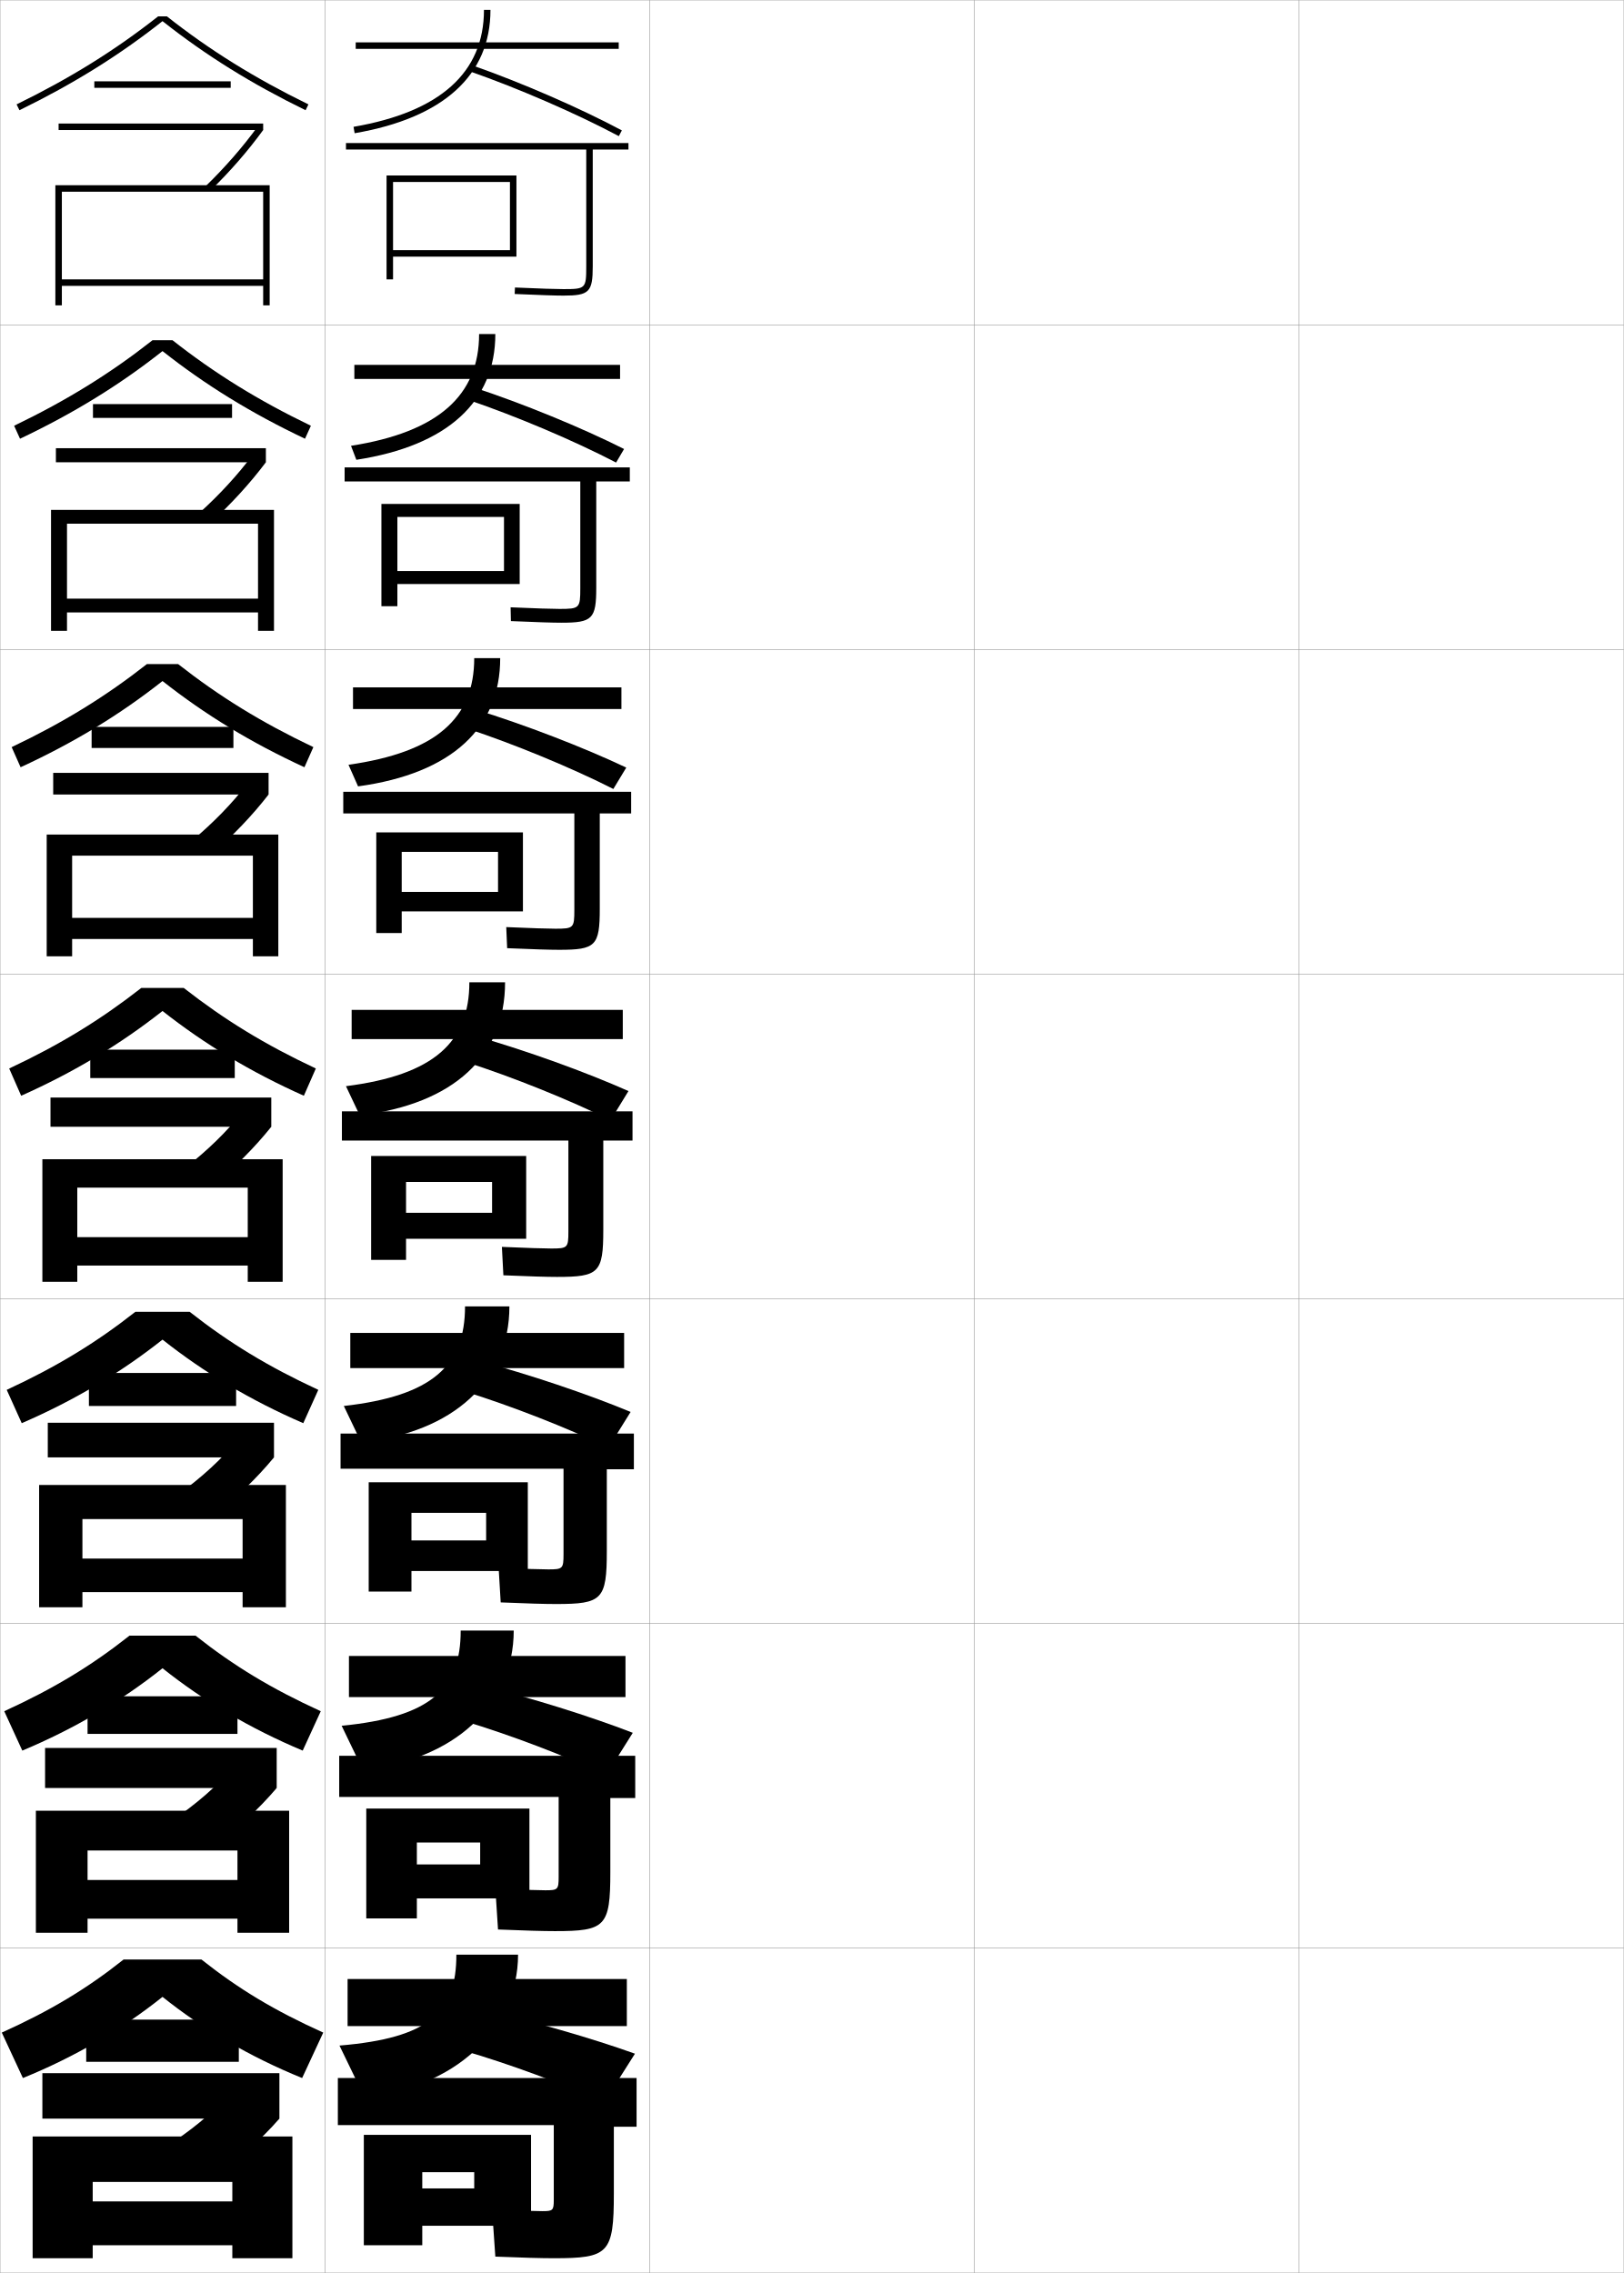
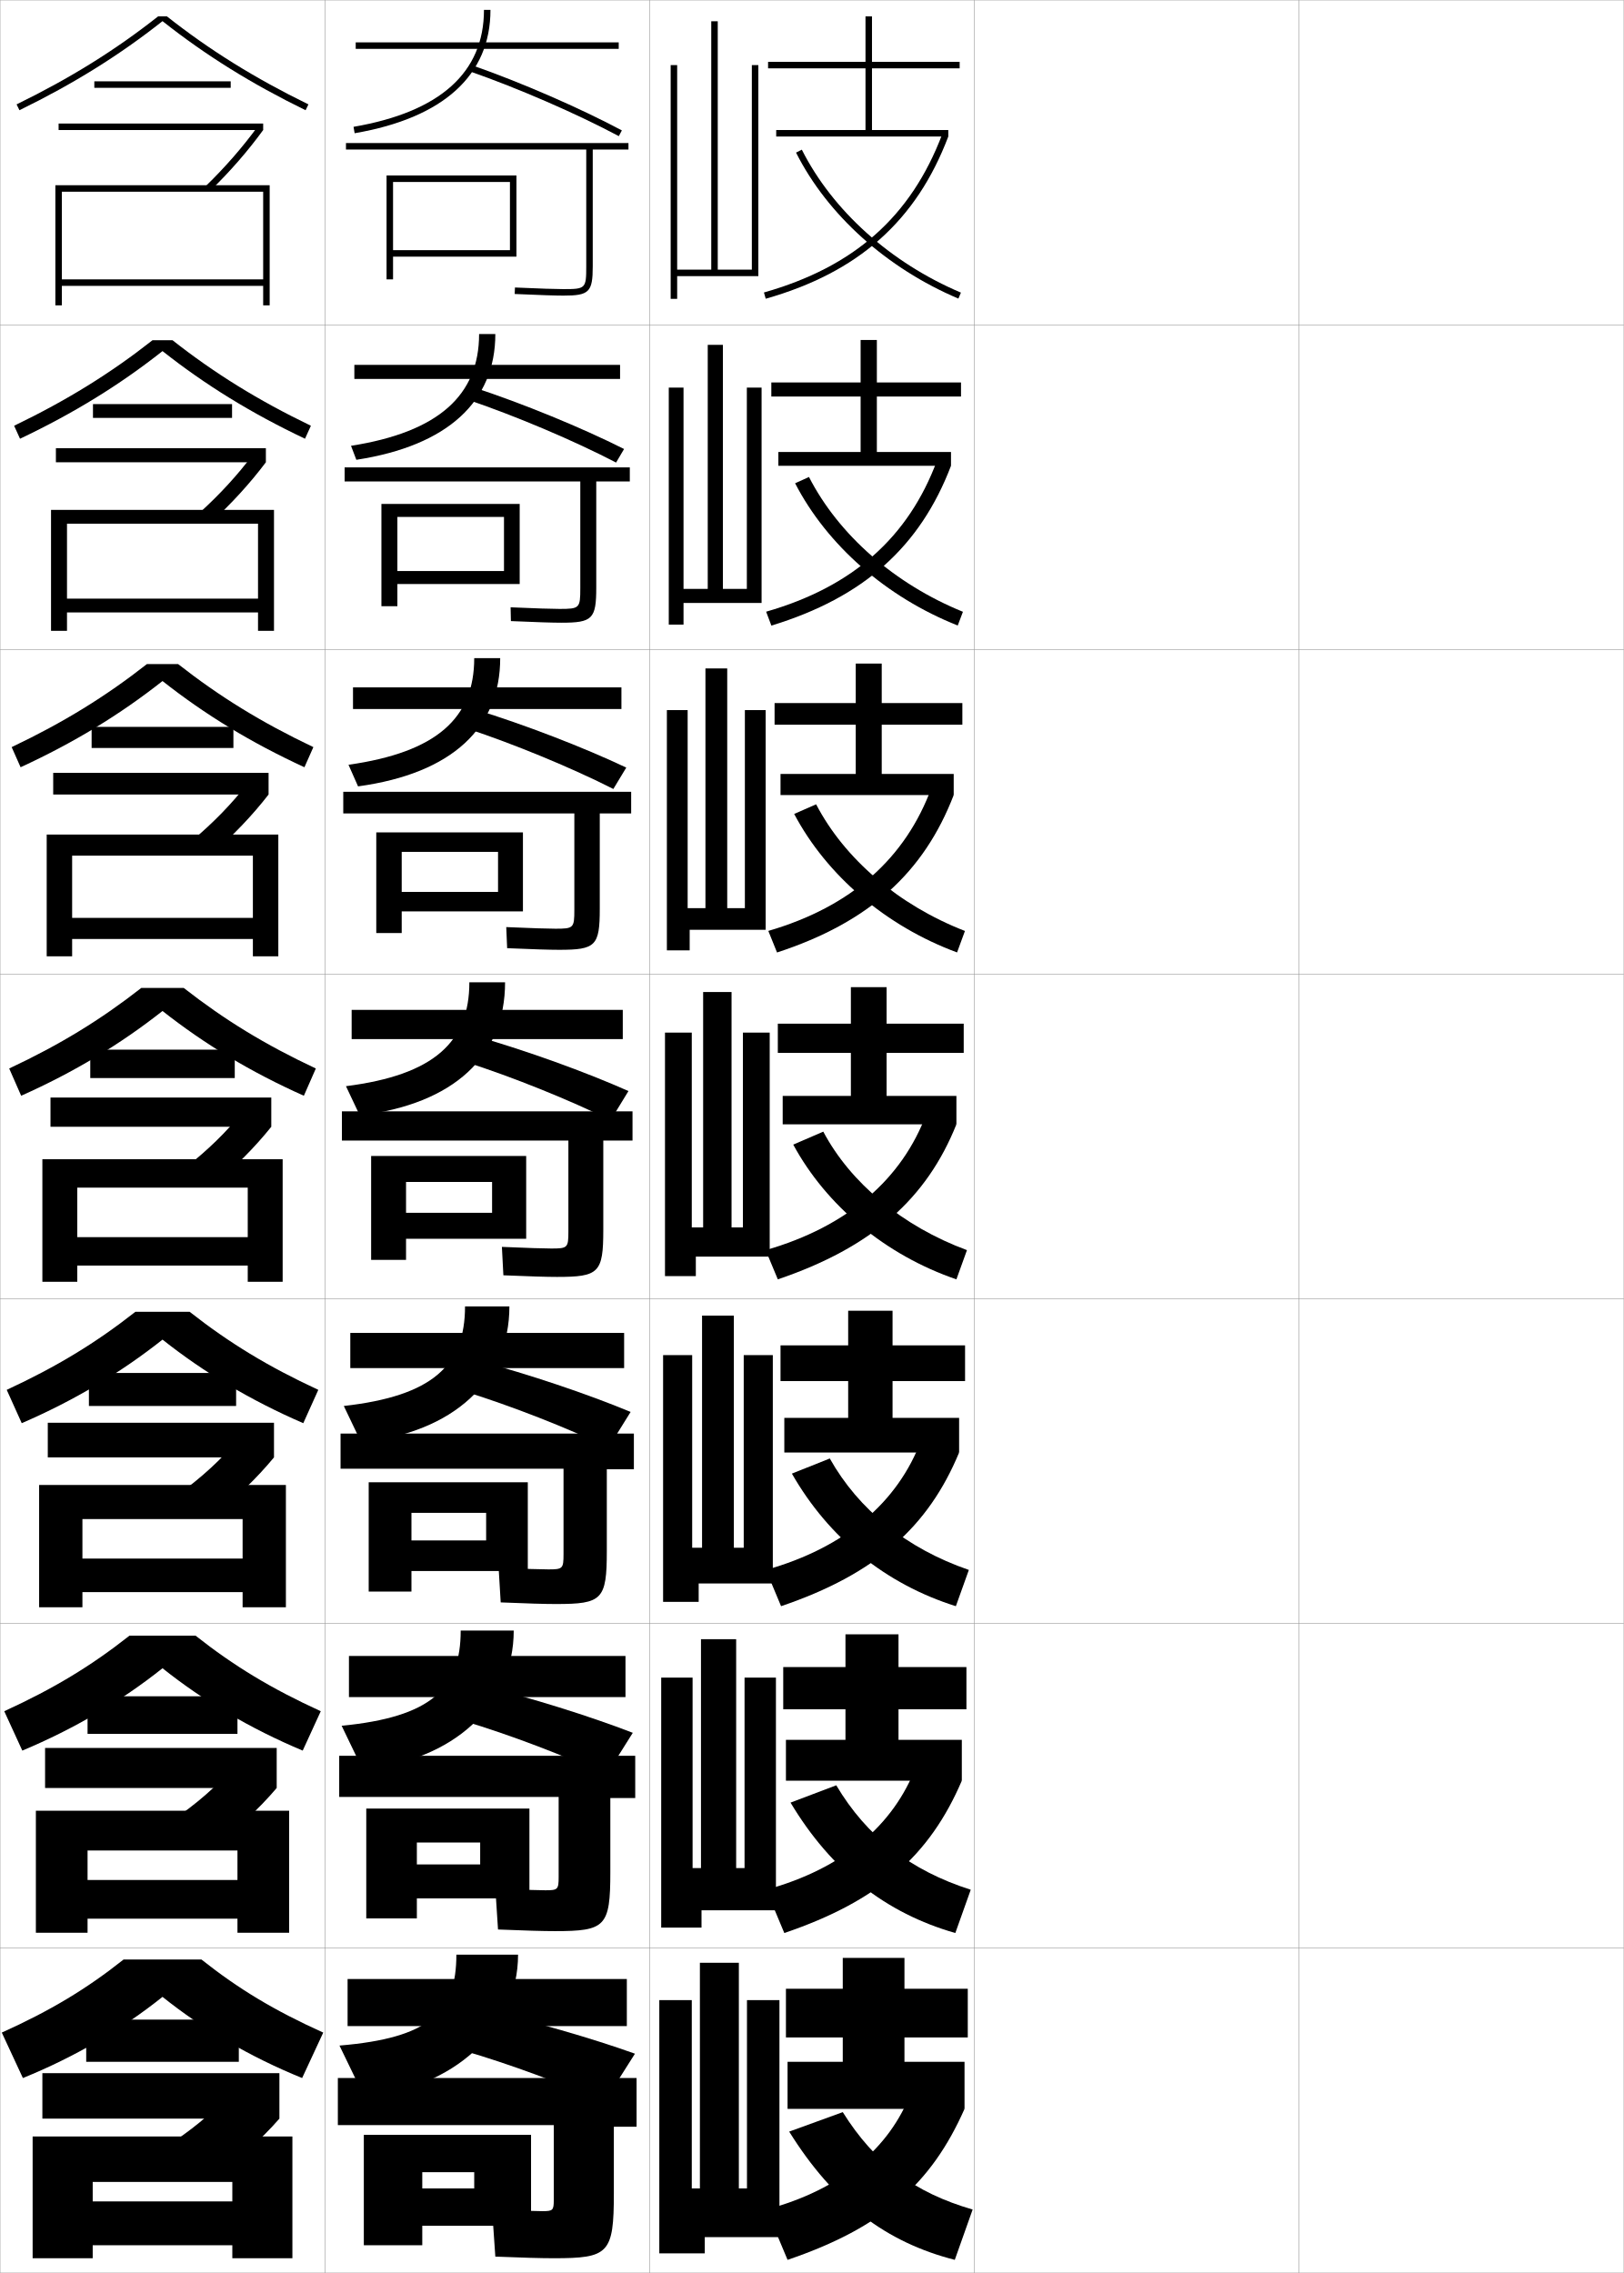
<svg xmlns="http://www.w3.org/2000/svg" width="500.1" height="700.1" viewBox="0 0 500.1 700.1" overflow="visible" enable-background="new 0 0 500.1 700.1" xml:space="preserve">
  <g id="glyphs">
    <g>
      <rect x="0.05" y="0.05" fill="none" stroke="#999999" stroke-width="0.1" width="100" height="100" />
      <rect x="0.05" y="100.05" fill="none" stroke="#999999" stroke-width="0.1" width="100" height="100" />
      <rect x="0.05" y="200.05" fill="none" stroke="#999999" stroke-width="0.1" width="100" height="100" />
      <rect x="0.05" y="300.05" fill="none" stroke="#999999" stroke-width="0.1" width="100" height="100" />
      <rect x="0.05" y="400.05" fill="none" stroke="#999999" stroke-width="0.1" width="100" height="100" />
      <rect x="0.05" y="500.05" fill="none" stroke="#999999" stroke-width="0.1" width="100" height="100" />
      <rect x="0.05" y="600.05" fill="none" stroke="#999999" stroke-width="0.1" width="100" height="100" />
      <rect x="100.05" y="0.05" fill="none" stroke="#999999" stroke-width="0.1" width="100" height="100" />
      <rect x="100.05" y="100.05" fill="none" stroke="#999999" stroke-width="0.1" width="100" height="100" />
      <rect x="100.05" y="200.05" fill="none" stroke="#999999" stroke-width="0.1" width="100" height="100" />
      <rect x="100.05" y="300.05" fill="none" stroke="#999999" stroke-width="0.1" width="100" height="100" />
      <rect x="100.05" y="400.05" fill="none" stroke="#999999" stroke-width="0.1" width="100" height="100" />
      <rect x="100.05" y="500.05" fill="none" stroke="#999999" stroke-width="0.1" width="100" height="100" />
      <rect x="100.05" y="600.05" fill="none" stroke="#999999" stroke-width="0.1" width="100" height="100" />
      <rect x="200.05" y="0.05" fill="none" stroke="#999999" stroke-width="0.1" width="100" height="100" />
      <rect x="200.05" y="100.05" fill="none" stroke="#999999" stroke-width="0.1" width="100" height="100" />
      <rect x="200.05" y="200.05" fill="none" stroke="#999999" stroke-width="0.1" width="100" height="100" />
      <rect x="200.05" y="300.05" fill="none" stroke="#999999" stroke-width="0.1" width="100" height="100" />
      <rect x="200.05" y="400.05" fill="none" stroke="#999999" stroke-width="0.1" width="100" height="100" />
      <rect x="200.05" y="500.05" fill="none" stroke="#999999" stroke-width="0.1" width="100" height="100" />
      <rect x="200.05" y="600.05" fill="none" stroke="#999999" stroke-width="0.1" width="100" height="100" />
      <rect x="300.05" y="0.05" fill="none" stroke="#999999" stroke-width="0.1" width="100" height="100" />
      <rect x="300.05" y="100.05" fill="none" stroke="#999999" stroke-width="0.1" width="100" height="100" />
      <rect x="300.05" y="200.05" fill="none" stroke="#999999" stroke-width="0.1" width="100" height="100" />
      <rect x="300.05" y="300.05" fill="none" stroke="#999999" stroke-width="0.1" width="100" height="100" />
      <rect x="300.05" y="400.05" fill="none" stroke="#999999" stroke-width="0.1" width="100" height="100" />
      <rect x="300.05" y="500.05" fill="none" stroke="#999999" stroke-width="0.1" width="100" height="100" />
      <rect x="300.05" y="600.05" fill="none" stroke="#999999" stroke-width="0.1" width="100" height="100" />
      <rect x="400.05" y="0.05" fill="none" stroke="#999999" stroke-width="0.1" width="100" height="100" />
      <rect x="400.05" y="100.05" fill="none" stroke="#999999" stroke-width="0.1" width="100" height="100" />
      <rect x="400.05" y="200.05" fill="none" stroke="#999999" stroke-width="0.1" width="100" height="100" />
      <rect x="400.05" y="300.05" fill="none" stroke="#999999" stroke-width="0.1" width="100" height="100" />
      <rect x="400.05" y="400.05" fill="none" stroke="#999999" stroke-width="0.1" width="100" height="100" />
      <rect x="400.05" y="500.05" fill="none" stroke="#999999" stroke-width="0.1" width="100" height="100" />
      <rect x="400.05" y="600.05" fill="none" stroke="#999999" stroke-width="0.1" width="100" height="100" />
    </g>
    <g>
      <g>
        <path d="M50.05,615.05c12.406,9.931,26.913,18.471,43,25l6.5-14       c-15.019-6.777-26.071-13.431-37.5-22.5h-24c-11.429,9.069-22.481,15.723-37.5,22.5l6.5,14       C23.137,633.521,37.644,624.98,50.05,615.05z" />
        <rect x="26.55" y="622.05" width="47" height="13" />
        <rect x="13.05" y="638.55" width="73" height="14" />
        <path d="M86.05,652.55l-16-7c-4.846,5.443-11.254,10.769-19.5,16l14,10       C73.05,665.639,80.355,659.078,86.05,652.55z" />
        <polygon points="10.05,658.05 10.05,695.55 28.55,695.55 28.55,672.05        71.55,672.05 71.55,678.05 28.55,678.05 28.55,691.55 71.55,691.55        71.55,695.55 90.05,695.55 90.05,658.05 " />
      </g>
      <g>
        <path d="M50.049,513.831c12.609,10.037,27.019,18.591,43.177,25.368l5.562-12.133       c-15.256-6.978-26.768-13.959-38.559-23.267H39.868       c-11.791,9.308-23.302,16.289-38.559,23.267l5.563,12.133       C23.031,532.422,37.44,523.868,50.049,513.831z" />
        <rect x="26.966" y="522.467" width="46.167" height="11.583" />
        <rect x="13.883" y="538.383" width="71.333" height="12.333" />
        <path d="M85.216,550.716l-13.706-6.084C66.734,550.188,60.543,555.617,52.74,560.915       l11.999,8.624C72.774,563.658,79.724,557.189,85.216,550.716z" />
        <polygon points="73.133,579.05 26.966,579.05 26.966,590.966 73.133,590.966        73.133,595.3 89.05,595.3 89.05,557.717 11.049,557.717 11.049,595.3        26.966,595.3 26.966,569.966 73.133,569.966 " />
      </g>
      <g>
        <path d="M50.05,412.612c12.812,10.145,27.124,18.712,43.354,25.737l4.625-10.266       c-15.494-7.18-27.464-14.487-39.617-24.034H41.688       c-12.153,9.547-24.123,16.854-39.617,24.034l4.625,10.266       C22.926,431.324,37.237,422.757,50.05,412.612z" />
        <rect x="27.383" y="422.883" width="45.333" height="10.167" />
        <rect x="14.716" y="438.217" width="69.667" height="10.666" />
        <path d="M84.383,448.883l-11.412-5.168c-4.707,5.668-10.68,11.2-18.041,16.565       l9.998,7.249C72.499,461.679,79.093,455.3,84.383,448.883z" />
        <polygon points="74.716,480.05 25.383,480.05 25.383,490.383 74.716,490.383        74.716,495.05 88.05,495.05 88.05,457.383 12.05,457.383 12.05,495.05        25.383,495.05 25.383,467.883 74.716,467.883 " />
      </g>
      <g>
        <path d="M50.05,311.394c13.016,10.252,27.229,18.833,43.531,26.105l3.688-8.398       c-15.732-7.38-28.161-15.016-40.676-24.801H43.507       c-12.515,9.785-24.943,17.421-40.676,24.801l3.688,8.398       C22.821,330.227,37.034,321.646,50.05,311.394z" />
        <rect x="27.8" y="323.3" width="44.5" height="8.75" />
        <rect x="15.55" y="338.05" width="68" height="9" />
        <path d="M83.55,347.05l-9.117-4.252c-4.637,5.779-10.394,11.416-17.312,16.848       l7.996,5.873C72.224,359.698,78.461,353.411,83.55,347.05z" />
        <polygon points="76.3,381.05 23.8,381.05 23.8,389.8 76.3,389.8        76.3,394.8 87.05,394.8 87.05,357.05 13.05,357.05 13.05,394.8        23.8,394.8 23.8,365.8 76.3,365.8 " />
      </g>
      <g>
        <path d="M54.867,204.549h-9.634c-12.729,9.985-25.638,17.952-41.642,25.568       l2.751,6.198c16.446-7.575,30.595-16.207,43.708-26.548       c13.113,10.341,27.262,18.974,43.708,26.548l2.751-6.198       C80.504,222.501,67.595,214.534,54.867,204.549z" />
        <rect x="28.216" y="223.883" width="43.667" height="6.5" />
        <rect x="16.383" y="238.049" width="66.333" height="6.667" />
        <path d="M59.198,258.874l5.795,4.394c6.774-5.861,12.76-12.151,17.723-18.551       l-6.617-3.227C71.459,247.471,65.818,253.299,59.198,258.874z" />
        <polygon points="77.883,282.716 22.216,282.716 22.216,289.216 77.883,289.216        77.883,294.55 85.716,294.55 85.716,257.049 14.383,257.049 14.383,294.55        22.216,294.55 22.216,263.549 77.883,263.549 " />
      </g>
      <g>
        <path d="M53.141,104.8h-6.183c-12.941,10.184-26.332,18.482-42.608,26.334       l1.815,3.998c16.589-7.877,30.673-16.561,43.884-26.991       c13.211,10.43,27.295,19.114,43.884,26.991l1.815-3.998       C79.473,123.282,66.083,114.984,53.141,104.8z" />
        <rect x="28.633" y="124.466" width="42.833" height="4.25" />
        <rect x="17.216" y="138.05" width="64.667" height="4.333" />
        <path d="M61.275,158.104l3.595,2.913c6.44-5.901,12.176-12.195,17.013-18.634       l-4.117-2.201C73.124,146.365,67.599,152.384,61.275,158.104z" />
        <polygon points="79.466,184.383 20.633,184.383 20.633,188.633 79.466,188.633        79.466,194.3 84.383,194.3 84.383,157.05 15.716,157.05 15.716,194.3        20.633,194.3 20.633,161.3 79.466,161.3 " />
      </g>
      <g>
        <path d="M51.415,5.05h-2.73C35.529,15.434,21.658,24.062,5.11,32.151l0.879,1.797       c16.732-8.18,30.752-16.915,44.061-27.434       c13.309,10.519,27.328,19.254,44.061,27.434l0.879-1.797       C78.441,24.062,64.57,15.434,51.415,5.05z" />
        <rect x="29.05" y="25.05" width="42" height="2" />
        <rect x="18.05" y="38.05" width="63" height="2" />
        <path d="M63.353,57.333l1.395,1.434c6.107-5.942,11.593-12.239,16.303-18.717       l-1.617-1.176C74.788,45.259,69.379,51.47,63.353,57.333z" />
        <polygon points="81.05,86.05 19.05,86.05 19.05,88.05 81.05,88.05        81.05,94.05 83.05,94.05 83.05,57.05 17.05,57.05 17.05,94.05        19.05,94.05 19.05,59.05 81.05,59.05 " />
      </g>
    </g>
    <g>
      <g>
        <rect x="109.55" y="13.05" width="81" height="2" />
        <path d="M149.05,3.05c0,19.303-13.516,31.42-40.17,36.015l0.34,1.971       c27.365-4.717,41.83-17.853,41.83-37.985H149.05z" />
        <path d="M144.72,21.994c14.895,5.199,32.896,13.025,45.859,19.938l0.941-1.766       c-13.047-6.956-31.159-14.831-46.141-20.062L144.72,21.994z" />
        <path d="M193.55,44.05h-87v2h74v36c0,6.804-0.196,7-7,7       c-2.474,0-6.947-0.149-14.957-0.499l-0.086,1.998       c8.039,0.352,12.539,0.501,15.043,0.501c7.906,0,9-1.094,9-9v-36h11V44.05z" />
        <polygon points="121.05,56.05 157.05,56.05 157.05,77.05 121.05,77.05        121.05,79.05 159.05,79.05 159.05,54.05 119.05,54.05 119.05,86.05        121.05,86.05 " />
      </g>
      <g>
        <rect x="109.133" y="112.383" width="81.833" height="4.333" />
        <path d="M147.55,102.883c0,18.861-12.514,30.197-39.446,34.427l1.643,4.313       c28.245-4.356,42.804-18.023,42.804-38.74H147.55z" />
        <path d="M144.27,123.19c14.755,5.009,32.633,12.596,45.467,19.282l2.461-4.177       c-13.093-6.593-31.249-14.039-46.284-18.969L144.27,123.19z" />
        <path d="M178.717,181.133c0,6.215-0.21,6.417-6.417,6.417       c-2.398,0-7.06-0.152-15.047-0.499l0.095,4.248       c8.068,0.35,12.805,0.501,15.535,0.501c9.574,0,10.75-1.147,10.75-10.833v-32.667       h10.334v-4.333h-87.833v4.333h72.583V181.133z" />
        <polygon points="160.05,179.883 160.05,155.216 117.467,155.216 117.467,186.717        122.383,186.717 122.383,159.217 155.217,159.217 155.217,175.883 122.383,175.883        122.383,179.883 " />
      </g>
      <g>
        <rect x="108.717" y="211.717" width="82.667" height="6.667" />
        <path d="M146.05,202.716c0,18.418-11.513,28.974-38.723,32.838l2.946,6.657       c29.124-3.996,43.777-18.195,43.777-39.495H146.05z" />
        <path d="M143.82,224.386c14.615,4.819,32.37,12.167,45.074,18.625l3.98-6.588       c-13.139-6.229-31.338-13.246-46.428-17.875L143.82,224.386z" />
        <path d="M176.884,280.216c0,5.625-0.224,5.833-5.834,5.833       c-2.322,0-7.172-0.155-15.138-0.5l0.276,6.499       c8.098,0.347,13.07,0.5,16.027,0.5c11.242,0,12.5-1.201,12.5-12.667v-29.333       h9.668v-6.667h-88.667v6.667h71.167V280.216z" />
        <polygon points="161.05,280.716 161.05,256.383 115.883,256.383 115.883,287.383        123.716,287.383 123.716,262.383 153.384,262.383 153.384,274.716 123.716,274.716        123.716,280.716 " />
      </g>
    </g>
    <g>
      <rect x="108.3" y="311.05" width="83.5" height="9" />
      <path d="M144.55,302.55c0,18.36-10.83,28.546-38,32l4.25,9      c29.078-3.509,44.75-18.342,44.75-41H144.55z" />
      <path d="M143.37,327.081c14.476,4.629,32.106,11.738,44.68,17.969l5.5-9      c-13.185-5.866-31.427-12.453-46.57-16.781L143.37,327.081z" />
      <path d="M175.05,379.3c0,5.035-0.236,5.25-5.25,5.25c-2.246,0-7.285-0.158-15.229-0.5      l0.457,8.75c8.129,0.344,13.337,0.5,16.521,0.5c12.908,0,14.25-1.255,14.25-14.5v-27.5h9v-9h-89.5v9      h69.75V379.3z" />
      <polygon points="162.05,381.55 162.05,356.05 114.3,356.05 114.3,388.05       125.05,388.05 125.05,364.05 151.55,364.05 151.55,373.55 125.05,373.55       125.05,381.55 " />
    </g>
    <g>
      <g>
        <rect x="107.883" y="410.55" width="84.334" height="10.834" />
        <path d="M143.217,402.384c0,18.139-9.963,27.589-37.333,30.666l5.333,11.166       c28.531-2.971,45.666-19.04,45.666-41.832H143.217z" />
        <path d="M143.097,428.571c14.336,4.438,31.843,11.309,44.286,17.312l6.834-11       c-13.231-5.504-31.516-11.661-46.714-15.688L143.097,428.571z" />
        <path d="M173.55,478.716c0,4.447-0.249,4.668-4.667,4.668       c-2.17,0-7.397-0.162-15.318-0.5l0.638,10.666c8.159,0.342,13.604,0.5,17.015,0.5       c14.242,0,15.666-1.31,15.666-16.334v-25.166h8.334v-11h-90.334v10.834h68.667       V478.716z" />
        <polygon points="162.55,483.884 162.55,456.55 113.55,456.55 113.55,490.216        126.717,490.216 126.717,465.966 149.717,465.966 149.717,474.466 126.717,474.466        126.717,483.884 " />
      </g>
      <g>
        <rect x="107.466" y="510.05" width="85.167" height="12.667" />
        <path d="M141.883,502.217c0,17.917-9.096,26.633-36.667,29.333l6.417,13.333       c27.984-2.433,46.583-19.739,46.583-42.666H141.883z" />
        <path d="M142.823,530.061c14.196,4.248,31.58,10.88,43.893,16.656l8.167-13       c-13.277-5.14-31.605-10.868-46.857-14.594L142.823,530.061z" />
        <path d="M172.05,578.133c0,3.857-0.262,4.084-4.083,4.084       c-2.095,0-7.51-0.165-15.409-0.5l0.819,12.583c8.189,0.34,13.87,0.5,17.507,0.5       c15.577,0,17.083-1.364,17.083-18.167v-22.833h7.667v-13h-91.167v12.667h67.583       V578.133z" />
        <polygon points="163.05,584.717 163.05,557.05 112.8,557.05 112.8,590.883        128.383,590.883 128.383,567.508 147.883,567.508 147.883,574.258 128.383,574.258        128.383,584.717 " />
      </g>
      <g>
        <rect x="107.05" y="609.55" width="86" height="14.5" />
        <path d="M140.55,602.05c0,17.696-8.229,25.677-36,28l7.5,15.5       c27.438-1.896,47.5-20.438,47.5-43.5H140.55z" />
        <path d="M142.55,631.55c14.057,4.059,31.316,10.451,43.5,16l9.5-15       c-13.323-4.776-31.694-10.075-47-13.5L142.55,631.55z" />
        <path d="M170.55,677.55c0,3.268-0.275,3.5-3.5,3.5c-2.02,0-7.623-0.168-15.5-0.5l1,14.5       c8.219,0.337,14.136,0.5,18,0.5c16.911,0,18.5-1.419,18.5-20v-20.5h7v-15h-92v14.5h66.5V677.55z" />
        <polygon points="163.55,685.55 163.55,657.55 112.05,657.55 112.05,691.55        130.05,691.55 130.05,669.05 146.05,669.05 146.05,674.05 130.05,674.05        130.05,685.55 " />
      </g>
    </g>
+     <g>
+       <g>
+         <polygon points="295.55,21.05 295.55,19.05 268.55,19.05 268.55,5.05        266.55,5.05 266.55,19.05 236.55,19.05 236.55,21.05 266.55,21.05        266.55,40.05 239.05,40.05 239.05,42.05 292.05,42.05 292.05,40.05        268.55,40.05 268.55,21.05 " />
+         <path d="M235.276,90.088l0.547,1.924c28.518-8.112,46.385-23.988,56.227-49.962       l-1.871-0.709C280.58,66.674,263.135,82.163,235.276,90.088z" />
+         <path d="M245.157,47.001c9.697,19.21,27.923,35.601,50.002,44.97l0.781-1.842       c-21.651-9.187-39.51-25.235-48.998-44.03L245.157,47.001z" />
+       </g>
+       <g>
+         <polygon points="295.966,122.133 295.966,117.8 270.05,117.8 270.05,104.717        265.05,104.717 265.05,117.8 237.55,117.8 237.55,122.133 265.05,122.133        265.05,139.217 239.717,139.217 239.717,143.467 292.884,143.467 292.884,139.217        270.05,139.217 270.05,122.133 " />
+         <path d="M235.951,188.408l1.614,4.283c28.449-8.698,45.799-24.301,55.318-49.225       l-4.332-1.557C279.767,165.481,262.679,180.715,235.951,188.408z" />
+         <path d="M244.871,148.851c9.852,19.057,28.067,35.067,50.085,43.813l1.604-4.229       c-21.062-8.573-38.299-23.728-47.415-41.52L244.871,148.851z" />
+       </g>
+       <g>
+         <polygon points="296.383,223.216 296.383,216.55 271.55,216.55 271.55,204.383        263.55,204.383 263.55,216.55 238.55,216.55 238.55,223.216 263.55,223.216        263.55,238.383 240.383,238.383 240.383,244.883 293.717,244.883 293.717,238.383        271.55,238.383 271.55,223.216 " />
+         <path d="M236.625,286.729l2.682,6.642c28.38-9.283,45.213-24.613,54.409-48.487       l-6.791-2.403C278.952,264.29,262.222,279.268,236.625,286.729z" />
+         <path d="M244.585,250.7c10.005,18.904,28.21,34.535,50.167,42.657l2.427-6.614       c-20.473-7.96-37.09-22.22-45.832-39.01L244.585,250.7z" />
+       </g>
+     </g>
+     <g>
+       <g>
+         <polygon points="242.55,635.05 242.55,649.55 297.05,649.55 297.05,635.05        278.55,635.05 278.55,627.55 298.05,627.55 298.05,612.55 278.55,612.55        278.55,603.05 259.55,603.05 259.55,612.55 242.05,612.55 242.05,627.55        259.55,627.55 259.55,635.05 " />
+         <path d="M280.55,644.55c-6.633,17.229-21.635,29.86-44.5,36l6.5,15.5       c29.199-9.917,44.32-23.47,54.5-46.5L280.55,644.55z" />
+         <path d="M243.05,656.55c13.711,22.003,29.917,34.112,51,39.5l5.5-15.5       c-17.912-5.192-30.129-14.224-40-30L243.05,656.55z" />
+       </g>
+       <g>
+         <polygon points="297.633,526.466 297.633,513.466 276.716,513.466 276.716,503.383        260.383,503.383 260.383,513.466 241.216,513.466 241.216,526.466 260.383,526.466        260.383,535.883 242.049,535.883 242.049,548.466 296.217,548.466 296.217,535.883        276.716,535.883 276.716,526.466 " />
+         <path d="M235.966,582.05l5.583,13.333c29.165-9.9,44.838-23.955,54.667-46.917       l-14.084-4.416C275.244,562.219,259.619,575.547,235.966,582.05z" />
+         <path d="M243.466,555.217c12.527,20.919,29.396,34.075,50.75,40.166l4.749-13.333       c-18.569-5.911-32.046-16.387-41.416-32.167L243.466,555.217z" />
+       </g>
+       <g>
+         <polygon points="297.217,425.383 297.217,414.383 274.883,414.383 274.883,403.717        261.217,403.717 261.217,414.383 240.383,414.383 240.383,425.383 261.217,425.383        261.217,436.717 241.55,436.717 241.55,447.383 295.383,447.383 295.383,436.717        274.883,436.717 274.883,425.383 " />
+         <path d="M235.883,483.55l4.667,11.167c29.129-9.885,45.356-24.44,54.833-47.334       l-11.666-3.833C276.572,462.658,260.324,476.684,235.883,483.55z" />
+         <path d="M243.883,453.883c11.343,19.836,28.875,34.039,50.5,40.834l4-11.167       C279.156,476.921,264.42,465,255.55,449.217L243.883,453.883z" />
+       </g>
+       <g>
+         <polygon points="296.8,324.3 296.8,315.3 273.05,315.3 273.05,304.05        262.05,304.05 262.05,315.3 239.55,315.3 239.55,324.3 262.05,324.3        262.05,337.55 241.05,337.55 241.05,346.3 294.55,346.3 294.55,337.55        273.05,337.55 273.05,324.3 " />
+         <path d="M235.8,385.05l3.75,9c29.094-9.868,45.874-24.925,55-47.75l-9.25-3.25       C277.899,363.098,261.028,377.82,235.8,385.05z" />
+         <path d="M244.3,352.55c10.159,18.752,28.354,34.002,50.25,41.5l3.25-9       c-19.884-7.348-35.881-20.713-44.25-36.5L244.3,352.55z" />
+       </g>
+     </g>
+     <polygon points="231.55,20.05 233.55,20.05 233.55,85.05 208.55,85.05      208.55,92.05 206.55,92.05 206.55,20.05 208.55,20.05 208.55,83.05      219.05,83.05 219.05,6.55 221.05,6.55 221.05,83.05 231.55,83.05 " />
+     <g>
+       <polygon points="230.009,119.383 234.55,119.383 234.55,185.716 210.508,185.716       210.508,192.383 205.966,192.383 205.966,119.383 210.508,119.383 210.508,181.383       217.967,181.383 217.967,106.216 222.633,106.216 222.633,181.383 230.009,181.383 " />
+       <polygon points="229.404,218.716 235.8,218.716 235.8,286.383 212.404,286.383       212.404,292.717 205.383,292.717 205.383,218.716 211.779,218.716 211.779,279.717       217.258,279.717 217.258,205.883 223.966,205.883 223.966,279.717 229.404,279.717 " />
+       <polygon points="228.8,318.05 237.05,318.05 237.05,387.05 214.3,387.05       214.3,393.05 204.8,393.05 204.8,318.05 213.05,318.05 213.05,378.05       216.55,378.05 216.55,305.55 225.3,305.55 225.3,378.05 228.8,378.05 " />
+       <polygon points="229.05,417.384 238.009,417.384 238.009,487.716 215.175,487.716       215.175,493.384 204.217,493.384 204.217,417.384 213.175,417.384 213.175,476.716       216.217,476.716 216.217,405.216 226.009,405.216 226.009,476.716 229.05,476.716 " />
+       <polygon points="229.301,516.717 238.968,516.717 238.968,588.383 216.05,588.383       216.05,593.717 203.634,593.717 203.634,516.717 213.3,516.717 213.3,575.383       215.883,575.383 215.883,504.883 226.717,504.883 226.717,575.383 229.301,575.383 " />
+     </g>
+     <polygon points="215.55,674.05 215.55,604.55 227.55,604.55 227.55,674.05      230.05,674.05 230.05,616.05 240.05,616.05 240.05,689.05 217.05,689.05      217.05,694.05 203.05,694.05 203.05,616.05 213.05,616.05 213.05,674.05 " />
  </g>
</svg>
